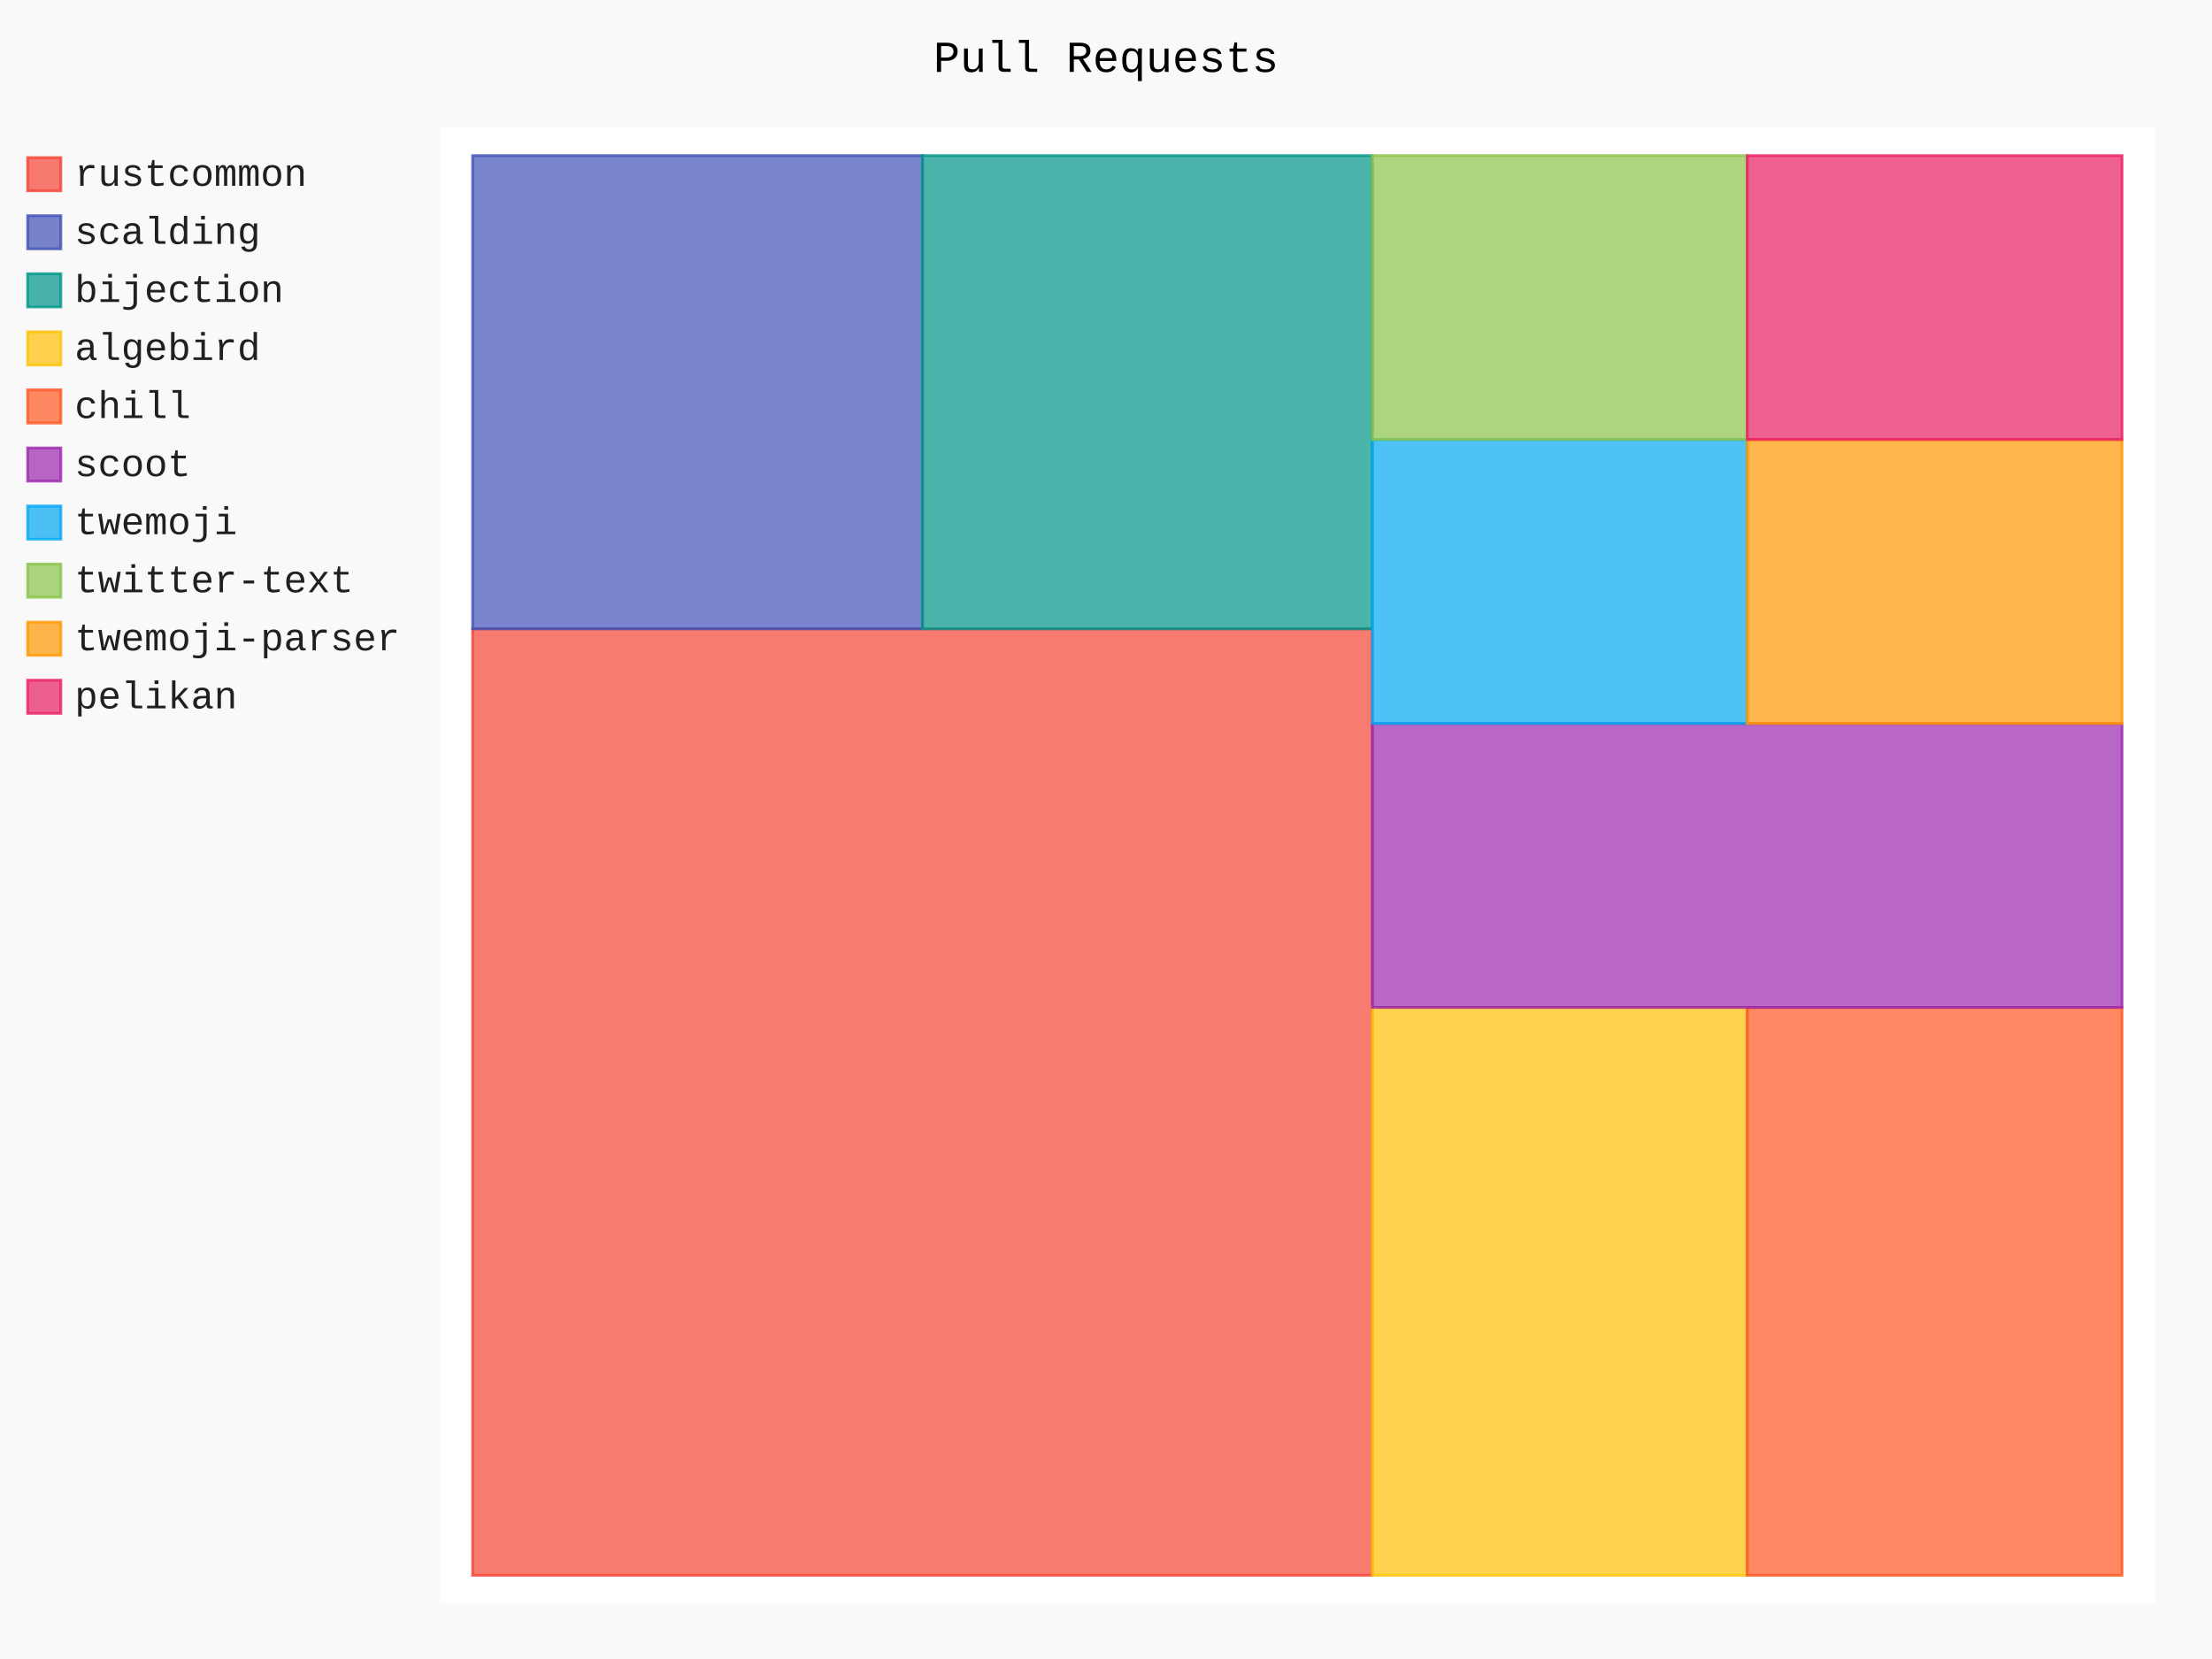
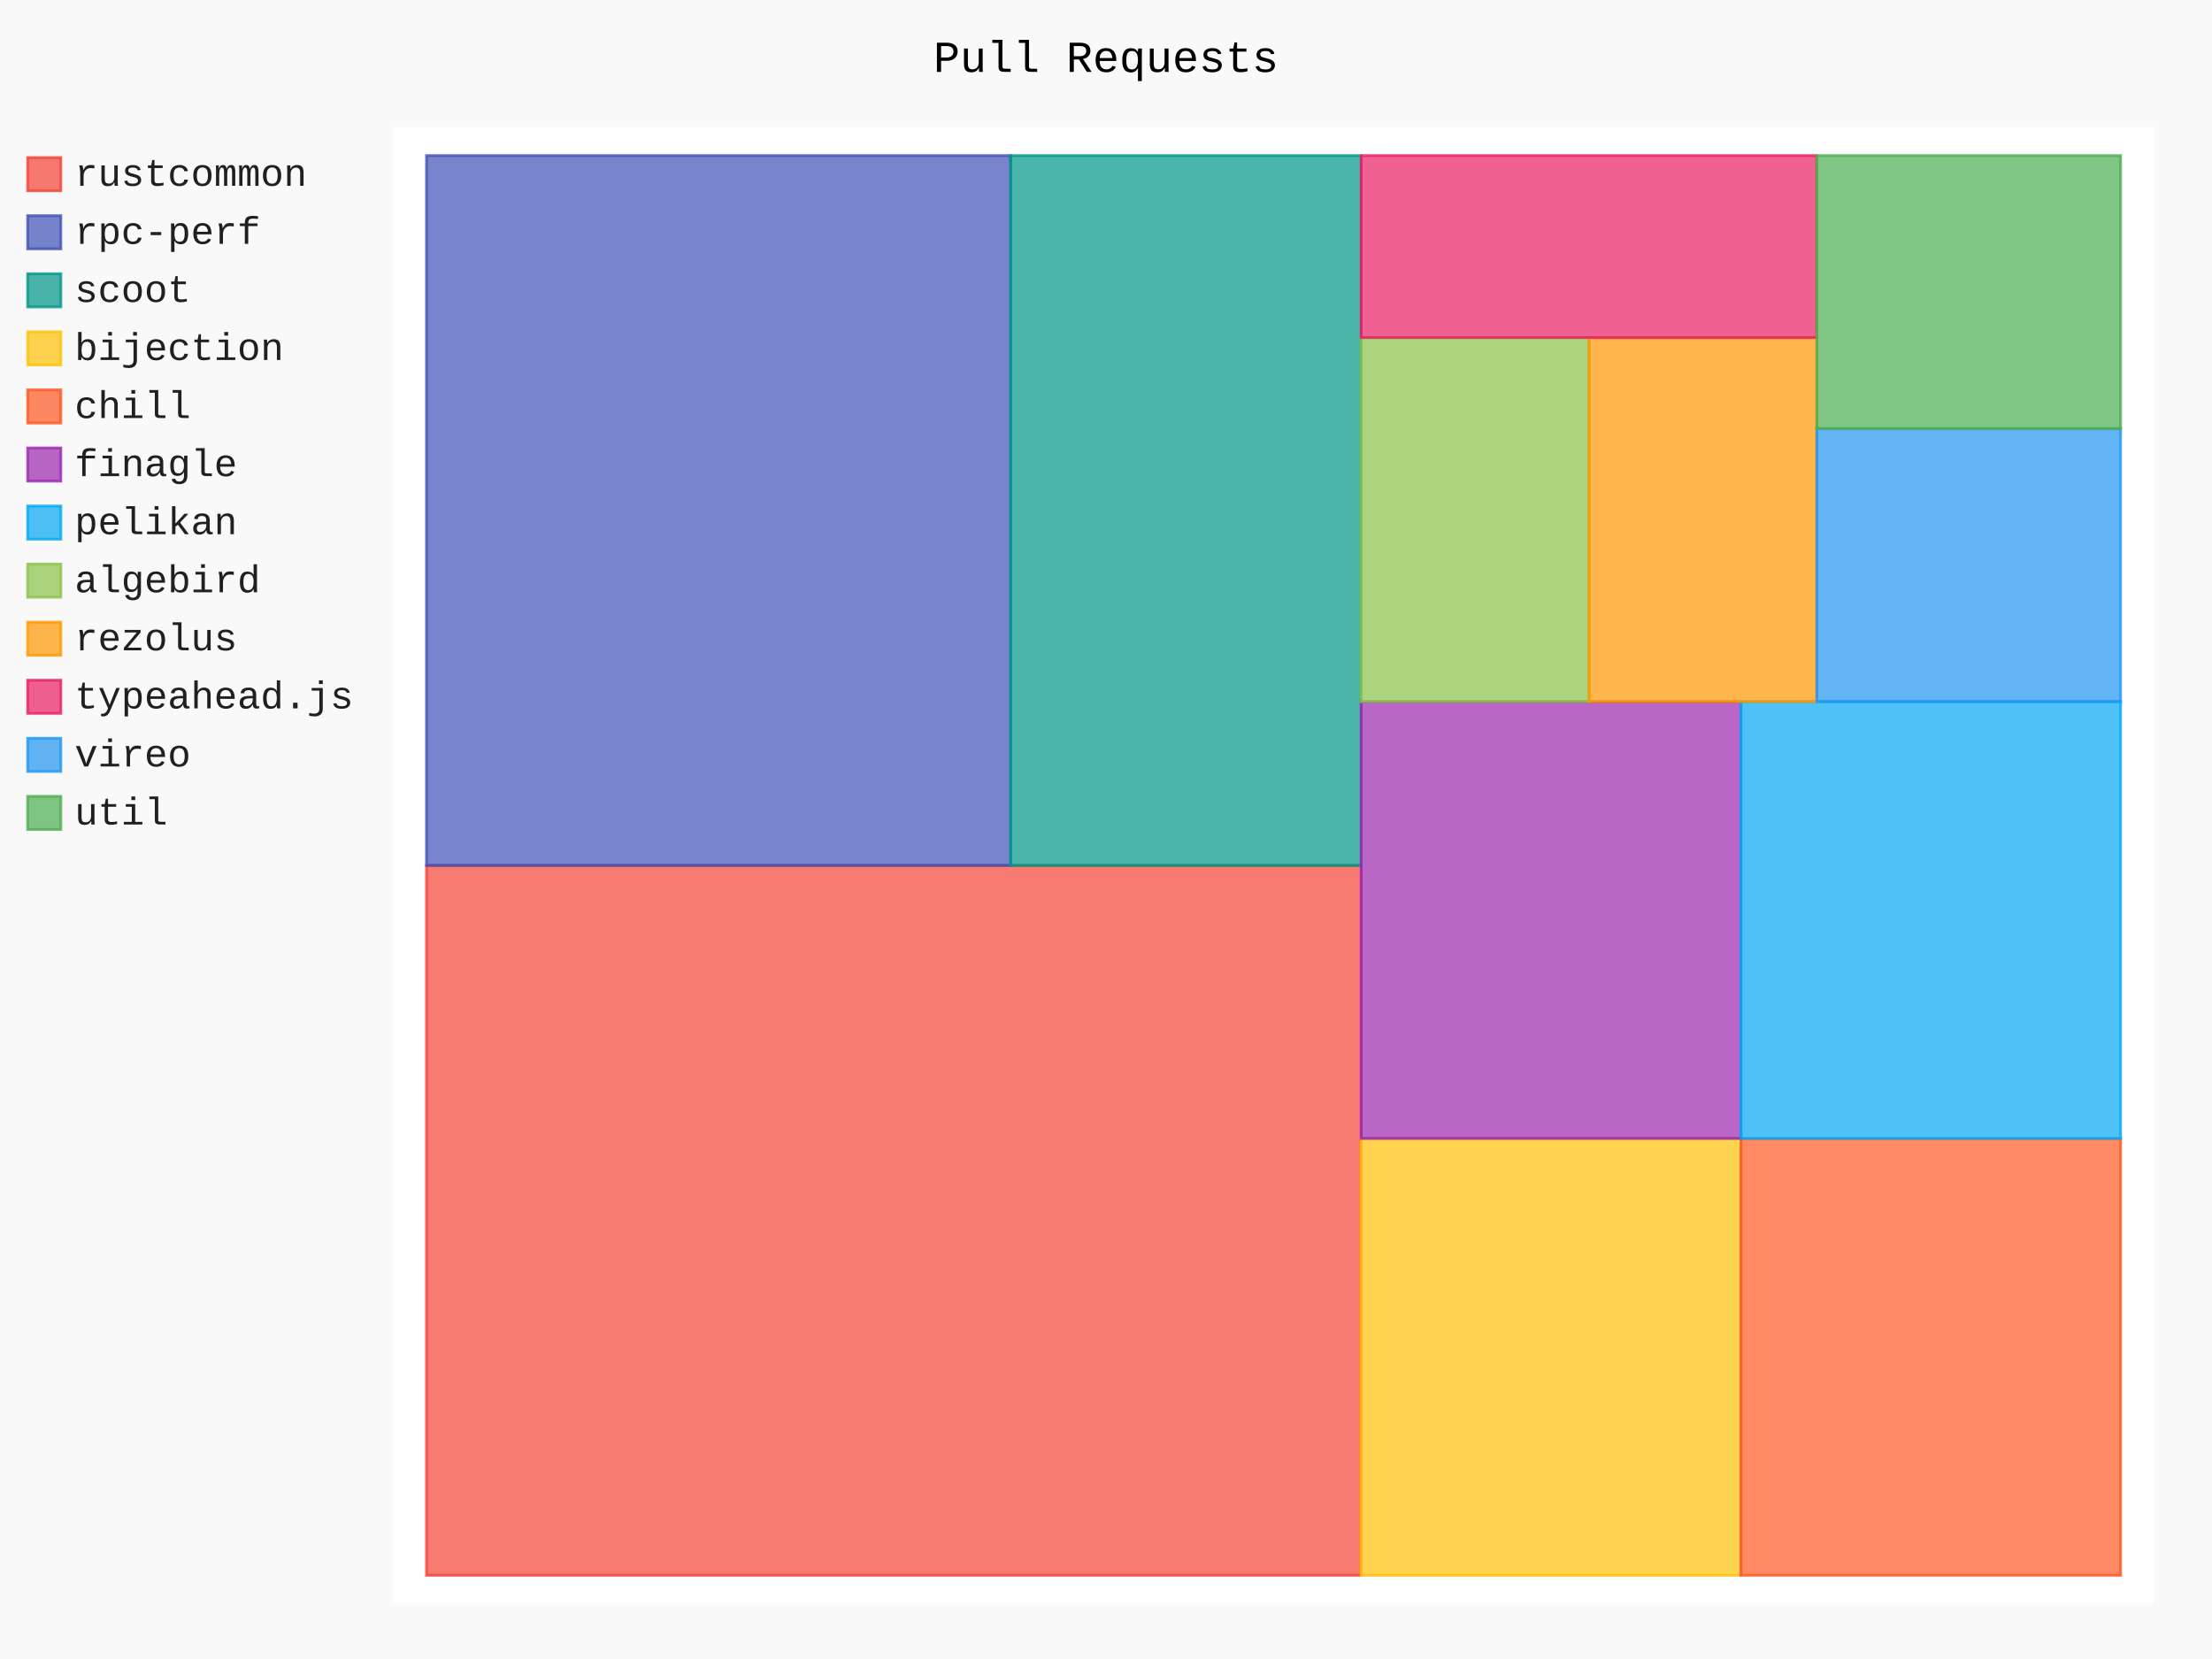
- <svg xmlns="http://www.w3.org/2000/svg" id="chart-eef68ea2-6f29-4804-a27b-fa24a8691158" class="pygal-chart" viewBox="0 0 800 600">
+ <svg xmlns="http://www.w3.org/2000/svg" id="chart-46ad03d1-ef87-4b39-9e8e-26da848b50af" class="pygal-chart" viewBox="0 0 800 600">
  <defs>
-     <style type="text/css">#chart-eef68ea2-6f29-4804-a27b-fa24a8691158{-webkit-user-select:none;-webkit-font-smoothing:antialiased;font-family:Consolas,"Liberation Mono",Menlo,Courier,monospace}#chart-eef68ea2-6f29-4804-a27b-fa24a8691158 .title{font-family:Consolas,"Liberation Mono",Menlo,Courier,monospace;font-size:16px}#chart-eef68ea2-6f29-4804-a27b-fa24a8691158 .legends .legend text{font-family:Consolas,"Liberation Mono",Menlo,Courier,monospace;font-size:14px}#chart-eef68ea2-6f29-4804-a27b-fa24a8691158 .axis text{font-family:Consolas,"Liberation Mono",Menlo,Courier,monospace;font-size:10px}#chart-eef68ea2-6f29-4804-a27b-fa24a8691158 .axis text.major{font-family:Consolas,"Liberation Mono",Menlo,Courier,monospace;font-size:10px}#chart-eef68ea2-6f29-4804-a27b-fa24a8691158 .text-overlay text.value{font-family:Consolas,"Liberation Mono",Menlo,Courier,monospace;font-size:16px}#chart-eef68ea2-6f29-4804-a27b-fa24a8691158 .text-overlay text.label{font-family:Consolas,"Liberation Mono",Menlo,Courier,monospace;font-size:10px}#chart-eef68ea2-6f29-4804-a27b-fa24a8691158 .tooltip{font-family:Consolas,"Liberation Mono",Menlo,Courier,monospace;font-size:14px}#chart-eef68ea2-6f29-4804-a27b-fa24a8691158 text.no_data{font-family:Consolas,"Liberation Mono",Menlo,Courier,monospace;font-size:64px}
- #chart-eef68ea2-6f29-4804-a27b-fa24a8691158{background-color:rgba(249,249,249,1)}#chart-eef68ea2-6f29-4804-a27b-fa24a8691158 path,#chart-eef68ea2-6f29-4804-a27b-fa24a8691158 line,#chart-eef68ea2-6f29-4804-a27b-fa24a8691158 rect,#chart-eef68ea2-6f29-4804-a27b-fa24a8691158 circle{-webkit-transition:150ms;-moz-transition:150ms;transition:150ms}#chart-eef68ea2-6f29-4804-a27b-fa24a8691158 .graph &gt; .background{fill:rgba(249,249,249,1)}#chart-eef68ea2-6f29-4804-a27b-fa24a8691158 .plot &gt; .background{fill:rgba(255,255,255,1)}#chart-eef68ea2-6f29-4804-a27b-fa24a8691158 .graph{fill:rgba(0,0,0,.87)}#chart-eef68ea2-6f29-4804-a27b-fa24a8691158 text.no_data{fill:rgba(0,0,0,1)}#chart-eef68ea2-6f29-4804-a27b-fa24a8691158 .title{fill:rgba(0,0,0,1)}#chart-eef68ea2-6f29-4804-a27b-fa24a8691158 .legends .legend text{fill:rgba(0,0,0,.87)}#chart-eef68ea2-6f29-4804-a27b-fa24a8691158 .legends .legend:hover text{fill:rgba(0,0,0,1)}#chart-eef68ea2-6f29-4804-a27b-fa24a8691158 .axis .line{stroke:rgba(0,0,0,1)}#chart-eef68ea2-6f29-4804-a27b-fa24a8691158 .axis .guide.line{stroke:rgba(0,0,0,.54)}#chart-eef68ea2-6f29-4804-a27b-fa24a8691158 .axis .major.line{stroke:rgba(0,0,0,.87)}#chart-eef68ea2-6f29-4804-a27b-fa24a8691158 .axis text.major{fill:rgba(0,0,0,1)}#chart-eef68ea2-6f29-4804-a27b-fa24a8691158 .axis.y .guides:hover .guide.line,#chart-eef68ea2-6f29-4804-a27b-fa24a8691158 .line-graph .axis.x .guides:hover .guide.line,#chart-eef68ea2-6f29-4804-a27b-fa24a8691158 .stackedline-graph .axis.x .guides:hover .guide.line,#chart-eef68ea2-6f29-4804-a27b-fa24a8691158 .xy-graph .axis.x .guides:hover .guide.line{stroke:rgba(0,0,0,1)}#chart-eef68ea2-6f29-4804-a27b-fa24a8691158 .axis .guides:hover text{fill:rgba(0,0,0,1)}#chart-eef68ea2-6f29-4804-a27b-fa24a8691158 .reactive{fill-opacity:.7;stroke-opacity:.8}#chart-eef68ea2-6f29-4804-a27b-fa24a8691158 .ci{stroke:rgba(0,0,0,.87)}#chart-eef68ea2-6f29-4804-a27b-fa24a8691158 .reactive.active,#chart-eef68ea2-6f29-4804-a27b-fa24a8691158 .active .reactive{fill-opacity:.8;stroke-opacity:.9;stroke-width:4}#chart-eef68ea2-6f29-4804-a27b-fa24a8691158 .ci .reactive.active{stroke-width:1.5}#chart-eef68ea2-6f29-4804-a27b-fa24a8691158 .series text{fill:rgba(0,0,0,1)}#chart-eef68ea2-6f29-4804-a27b-fa24a8691158 .tooltip rect{fill:rgba(255,255,255,1);stroke:rgba(0,0,0,1);-webkit-transition:opacity 150ms;-moz-transition:opacity 150ms;transition:opacity 150ms}#chart-eef68ea2-6f29-4804-a27b-fa24a8691158 .tooltip .label{fill:rgba(0,0,0,.87)}#chart-eef68ea2-6f29-4804-a27b-fa24a8691158 .tooltip .label{fill:rgba(0,0,0,.87)}#chart-eef68ea2-6f29-4804-a27b-fa24a8691158 .tooltip .legend{font-size:.8em;fill:rgba(0,0,0,.54)}#chart-eef68ea2-6f29-4804-a27b-fa24a8691158 .tooltip .x_label{font-size:.6em;fill:rgba(0,0,0,1)}#chart-eef68ea2-6f29-4804-a27b-fa24a8691158 .tooltip .xlink{font-size:.5em;text-decoration:underline}#chart-eef68ea2-6f29-4804-a27b-fa24a8691158 .tooltip .value{font-size:1.5em}#chart-eef68ea2-6f29-4804-a27b-fa24a8691158 .bound{font-size:.5em}#chart-eef68ea2-6f29-4804-a27b-fa24a8691158 .max-value{font-size:.75em;fill:rgba(0,0,0,.54)}#chart-eef68ea2-6f29-4804-a27b-fa24a8691158 .map-element{fill:rgba(255,255,255,1);stroke:rgba(0,0,0,.54) !important}#chart-eef68ea2-6f29-4804-a27b-fa24a8691158 .map-element .reactive{fill-opacity:inherit;stroke-opacity:inherit}#chart-eef68ea2-6f29-4804-a27b-fa24a8691158 .color-0,#chart-eef68ea2-6f29-4804-a27b-fa24a8691158 .color-0 a:visited{stroke:#F44336;fill:#F44336}#chart-eef68ea2-6f29-4804-a27b-fa24a8691158 .color-1,#chart-eef68ea2-6f29-4804-a27b-fa24a8691158 .color-1 a:visited{stroke:#3F51B5;fill:#3F51B5}#chart-eef68ea2-6f29-4804-a27b-fa24a8691158 .color-2,#chart-eef68ea2-6f29-4804-a27b-fa24a8691158 .color-2 a:visited{stroke:#009688;fill:#009688}#chart-eef68ea2-6f29-4804-a27b-fa24a8691158 .color-3,#chart-eef68ea2-6f29-4804-a27b-fa24a8691158 .color-3 a:visited{stroke:#FFC107;fill:#FFC107}#chart-eef68ea2-6f29-4804-a27b-fa24a8691158 .color-4,#chart-eef68ea2-6f29-4804-a27b-fa24a8691158 .color-4 a:visited{stroke:#FF5722;fill:#FF5722}#chart-eef68ea2-6f29-4804-a27b-fa24a8691158 .color-5,#chart-eef68ea2-6f29-4804-a27b-fa24a8691158 .color-5 a:visited{stroke:#9C27B0;fill:#9C27B0}#chart-eef68ea2-6f29-4804-a27b-fa24a8691158 .color-6,#chart-eef68ea2-6f29-4804-a27b-fa24a8691158 .color-6 a:visited{stroke:#03A9F4;fill:#03A9F4}#chart-eef68ea2-6f29-4804-a27b-fa24a8691158 .color-7,#chart-eef68ea2-6f29-4804-a27b-fa24a8691158 .color-7 a:visited{stroke:#8BC34A;fill:#8BC34A}#chart-eef68ea2-6f29-4804-a27b-fa24a8691158 .color-8,#chart-eef68ea2-6f29-4804-a27b-fa24a8691158 .color-8 a:visited{stroke:#FF9800;fill:#FF9800}#chart-eef68ea2-6f29-4804-a27b-fa24a8691158 .color-9,#chart-eef68ea2-6f29-4804-a27b-fa24a8691158 .color-9 a:visited{stroke:#E91E63;fill:#E91E63}#chart-eef68ea2-6f29-4804-a27b-fa24a8691158 .text-overlay .color-0 text{fill:black}#chart-eef68ea2-6f29-4804-a27b-fa24a8691158 .text-overlay .color-1 text{fill:black}#chart-eef68ea2-6f29-4804-a27b-fa24a8691158 .text-overlay .color-2 text{fill:black}#chart-eef68ea2-6f29-4804-a27b-fa24a8691158 .text-overlay .color-3 text{fill:black}#chart-eef68ea2-6f29-4804-a27b-fa24a8691158 .text-overlay .color-4 text{fill:black}#chart-eef68ea2-6f29-4804-a27b-fa24a8691158 .text-overlay .color-5 text{fill:black}#chart-eef68ea2-6f29-4804-a27b-fa24a8691158 .text-overlay .color-6 text{fill:black}#chart-eef68ea2-6f29-4804-a27b-fa24a8691158 .text-overlay .color-7 text{fill:black}#chart-eef68ea2-6f29-4804-a27b-fa24a8691158 .text-overlay .color-8 text{fill:black}#chart-eef68ea2-6f29-4804-a27b-fa24a8691158 .text-overlay .color-9 text{fill:black}
- #chart-eef68ea2-6f29-4804-a27b-fa24a8691158 text.no_data{text-anchor:middle}#chart-eef68ea2-6f29-4804-a27b-fa24a8691158 .guide.line{fill:none}#chart-eef68ea2-6f29-4804-a27b-fa24a8691158 .centered{text-anchor:middle}#chart-eef68ea2-6f29-4804-a27b-fa24a8691158 .title{text-anchor:middle}#chart-eef68ea2-6f29-4804-a27b-fa24a8691158 .legends .legend text{fill-opacity:1}#chart-eef68ea2-6f29-4804-a27b-fa24a8691158 .axis.x text{text-anchor:middle}#chart-eef68ea2-6f29-4804-a27b-fa24a8691158 .axis.x:not(.web) text[transform]{text-anchor:start}#chart-eef68ea2-6f29-4804-a27b-fa24a8691158 .axis.x:not(.web) text[transform].backwards{text-anchor:end}#chart-eef68ea2-6f29-4804-a27b-fa24a8691158 .axis.y text{text-anchor:end}#chart-eef68ea2-6f29-4804-a27b-fa24a8691158 .axis.y text[transform].backwards{text-anchor:start}#chart-eef68ea2-6f29-4804-a27b-fa24a8691158 .axis.y2 text{text-anchor:start}#chart-eef68ea2-6f29-4804-a27b-fa24a8691158 .axis.y2 text[transform].backwards{text-anchor:end}#chart-eef68ea2-6f29-4804-a27b-fa24a8691158 .axis .guide.line{stroke-dasharray:4,4}#chart-eef68ea2-6f29-4804-a27b-fa24a8691158 .axis .major.guide.line{stroke-dasharray:6,6}#chart-eef68ea2-6f29-4804-a27b-fa24a8691158 .horizontal .axis.y .guide.line,#chart-eef68ea2-6f29-4804-a27b-fa24a8691158 .horizontal .axis.y2 .guide.line,#chart-eef68ea2-6f29-4804-a27b-fa24a8691158 .vertical .axis.x .guide.line{opacity:0}#chart-eef68ea2-6f29-4804-a27b-fa24a8691158 .horizontal .axis.always_show .guide.line,#chart-eef68ea2-6f29-4804-a27b-fa24a8691158 .vertical .axis.always_show .guide.line{opacity:1 !important}#chart-eef68ea2-6f29-4804-a27b-fa24a8691158 .axis.y .guides:hover .guide.line,#chart-eef68ea2-6f29-4804-a27b-fa24a8691158 .axis.y2 .guides:hover .guide.line,#chart-eef68ea2-6f29-4804-a27b-fa24a8691158 .axis.x .guides:hover .guide.line{opacity:1}#chart-eef68ea2-6f29-4804-a27b-fa24a8691158 .axis .guides:hover text{opacity:1}#chart-eef68ea2-6f29-4804-a27b-fa24a8691158 .nofill{fill:none}#chart-eef68ea2-6f29-4804-a27b-fa24a8691158 .subtle-fill{fill-opacity:.2}#chart-eef68ea2-6f29-4804-a27b-fa24a8691158 .dot{stroke-width:1px;fill-opacity:1}#chart-eef68ea2-6f29-4804-a27b-fa24a8691158 .dot.active{stroke-width:5px}#chart-eef68ea2-6f29-4804-a27b-fa24a8691158 .dot.negative{fill:transparent}#chart-eef68ea2-6f29-4804-a27b-fa24a8691158 text,#chart-eef68ea2-6f29-4804-a27b-fa24a8691158 tspan{stroke:none !important}#chart-eef68ea2-6f29-4804-a27b-fa24a8691158 .series text.active{opacity:1}#chart-eef68ea2-6f29-4804-a27b-fa24a8691158 .tooltip rect{fill-opacity:.95;stroke-width:.5}#chart-eef68ea2-6f29-4804-a27b-fa24a8691158 .tooltip text{fill-opacity:1}#chart-eef68ea2-6f29-4804-a27b-fa24a8691158 .showable{visibility:hidden}#chart-eef68ea2-6f29-4804-a27b-fa24a8691158 .showable.shown{visibility:visible}#chart-eef68ea2-6f29-4804-a27b-fa24a8691158 .gauge-background{fill:rgba(229,229,229,1);stroke:none}#chart-eef68ea2-6f29-4804-a27b-fa24a8691158 .bg-lines{stroke:rgba(249,249,249,1);stroke-width:2px}</style>
+     <style type="text/css">#chart-46ad03d1-ef87-4b39-9e8e-26da848b50af{-webkit-user-select:none;-webkit-font-smoothing:antialiased;font-family:Consolas,"Liberation Mono",Menlo,Courier,monospace}#chart-46ad03d1-ef87-4b39-9e8e-26da848b50af .title{font-family:Consolas,"Liberation Mono",Menlo,Courier,monospace;font-size:16px}#chart-46ad03d1-ef87-4b39-9e8e-26da848b50af .legends .legend text{font-family:Consolas,"Liberation Mono",Menlo,Courier,monospace;font-size:14px}#chart-46ad03d1-ef87-4b39-9e8e-26da848b50af .axis text{font-family:Consolas,"Liberation Mono",Menlo,Courier,monospace;font-size:10px}#chart-46ad03d1-ef87-4b39-9e8e-26da848b50af .axis text.major{font-family:Consolas,"Liberation Mono",Menlo,Courier,monospace;font-size:10px}#chart-46ad03d1-ef87-4b39-9e8e-26da848b50af .text-overlay text.value{font-family:Consolas,"Liberation Mono",Menlo,Courier,monospace;font-size:16px}#chart-46ad03d1-ef87-4b39-9e8e-26da848b50af .text-overlay text.label{font-family:Consolas,"Liberation Mono",Menlo,Courier,monospace;font-size:10px}#chart-46ad03d1-ef87-4b39-9e8e-26da848b50af .tooltip{font-family:Consolas,"Liberation Mono",Menlo,Courier,monospace;font-size:14px}#chart-46ad03d1-ef87-4b39-9e8e-26da848b50af text.no_data{font-family:Consolas,"Liberation Mono",Menlo,Courier,monospace;font-size:64px}
+ #chart-46ad03d1-ef87-4b39-9e8e-26da848b50af{background-color:rgba(249,249,249,1)}#chart-46ad03d1-ef87-4b39-9e8e-26da848b50af path,#chart-46ad03d1-ef87-4b39-9e8e-26da848b50af line,#chart-46ad03d1-ef87-4b39-9e8e-26da848b50af rect,#chart-46ad03d1-ef87-4b39-9e8e-26da848b50af circle{-webkit-transition:150ms;-moz-transition:150ms;transition:150ms}#chart-46ad03d1-ef87-4b39-9e8e-26da848b50af .graph &gt; .background{fill:rgba(249,249,249,1)}#chart-46ad03d1-ef87-4b39-9e8e-26da848b50af .plot &gt; .background{fill:rgba(255,255,255,1)}#chart-46ad03d1-ef87-4b39-9e8e-26da848b50af .graph{fill:rgba(0,0,0,.87)}#chart-46ad03d1-ef87-4b39-9e8e-26da848b50af text.no_data{fill:rgba(0,0,0,1)}#chart-46ad03d1-ef87-4b39-9e8e-26da848b50af .title{fill:rgba(0,0,0,1)}#chart-46ad03d1-ef87-4b39-9e8e-26da848b50af .legends .legend text{fill:rgba(0,0,0,.87)}#chart-46ad03d1-ef87-4b39-9e8e-26da848b50af .legends .legend:hover text{fill:rgba(0,0,0,1)}#chart-46ad03d1-ef87-4b39-9e8e-26da848b50af .axis .line{stroke:rgba(0,0,0,1)}#chart-46ad03d1-ef87-4b39-9e8e-26da848b50af .axis .guide.line{stroke:rgba(0,0,0,.54)}#chart-46ad03d1-ef87-4b39-9e8e-26da848b50af .axis .major.line{stroke:rgba(0,0,0,.87)}#chart-46ad03d1-ef87-4b39-9e8e-26da848b50af .axis text.major{fill:rgba(0,0,0,1)}#chart-46ad03d1-ef87-4b39-9e8e-26da848b50af .axis.y .guides:hover .guide.line,#chart-46ad03d1-ef87-4b39-9e8e-26da848b50af .line-graph .axis.x .guides:hover .guide.line,#chart-46ad03d1-ef87-4b39-9e8e-26da848b50af .stackedline-graph .axis.x .guides:hover .guide.line,#chart-46ad03d1-ef87-4b39-9e8e-26da848b50af .xy-graph .axis.x .guides:hover .guide.line{stroke:rgba(0,0,0,1)}#chart-46ad03d1-ef87-4b39-9e8e-26da848b50af .axis .guides:hover text{fill:rgba(0,0,0,1)}#chart-46ad03d1-ef87-4b39-9e8e-26da848b50af .reactive{fill-opacity:.7;stroke-opacity:.8}#chart-46ad03d1-ef87-4b39-9e8e-26da848b50af .ci{stroke:rgba(0,0,0,.87)}#chart-46ad03d1-ef87-4b39-9e8e-26da848b50af .reactive.active,#chart-46ad03d1-ef87-4b39-9e8e-26da848b50af .active .reactive{fill-opacity:.8;stroke-opacity:.9;stroke-width:4}#chart-46ad03d1-ef87-4b39-9e8e-26da848b50af .ci .reactive.active{stroke-width:1.5}#chart-46ad03d1-ef87-4b39-9e8e-26da848b50af .series text{fill:rgba(0,0,0,1)}#chart-46ad03d1-ef87-4b39-9e8e-26da848b50af .tooltip rect{fill:rgba(255,255,255,1);stroke:rgba(0,0,0,1);-webkit-transition:opacity 150ms;-moz-transition:opacity 150ms;transition:opacity 150ms}#chart-46ad03d1-ef87-4b39-9e8e-26da848b50af .tooltip .label{fill:rgba(0,0,0,.87)}#chart-46ad03d1-ef87-4b39-9e8e-26da848b50af .tooltip .label{fill:rgba(0,0,0,.87)}#chart-46ad03d1-ef87-4b39-9e8e-26da848b50af .tooltip .legend{font-size:.8em;fill:rgba(0,0,0,.54)}#chart-46ad03d1-ef87-4b39-9e8e-26da848b50af .tooltip .x_label{font-size:.6em;fill:rgba(0,0,0,1)}#chart-46ad03d1-ef87-4b39-9e8e-26da848b50af .tooltip .xlink{font-size:.5em;text-decoration:underline}#chart-46ad03d1-ef87-4b39-9e8e-26da848b50af .tooltip .value{font-size:1.5em}#chart-46ad03d1-ef87-4b39-9e8e-26da848b50af .bound{font-size:.5em}#chart-46ad03d1-ef87-4b39-9e8e-26da848b50af .max-value{font-size:.75em;fill:rgba(0,0,0,.54)}#chart-46ad03d1-ef87-4b39-9e8e-26da848b50af .map-element{fill:rgba(255,255,255,1);stroke:rgba(0,0,0,.54) !important}#chart-46ad03d1-ef87-4b39-9e8e-26da848b50af .map-element .reactive{fill-opacity:inherit;stroke-opacity:inherit}#chart-46ad03d1-ef87-4b39-9e8e-26da848b50af .color-0,#chart-46ad03d1-ef87-4b39-9e8e-26da848b50af .color-0 a:visited{stroke:#F44336;fill:#F44336}#chart-46ad03d1-ef87-4b39-9e8e-26da848b50af .color-1,#chart-46ad03d1-ef87-4b39-9e8e-26da848b50af .color-1 a:visited{stroke:#3F51B5;fill:#3F51B5}#chart-46ad03d1-ef87-4b39-9e8e-26da848b50af .color-2,#chart-46ad03d1-ef87-4b39-9e8e-26da848b50af .color-2 a:visited{stroke:#009688;fill:#009688}#chart-46ad03d1-ef87-4b39-9e8e-26da848b50af .color-3,#chart-46ad03d1-ef87-4b39-9e8e-26da848b50af .color-3 a:visited{stroke:#FFC107;fill:#FFC107}#chart-46ad03d1-ef87-4b39-9e8e-26da848b50af .color-4,#chart-46ad03d1-ef87-4b39-9e8e-26da848b50af .color-4 a:visited{stroke:#FF5722;fill:#FF5722}#chart-46ad03d1-ef87-4b39-9e8e-26da848b50af .color-5,#chart-46ad03d1-ef87-4b39-9e8e-26da848b50af .color-5 a:visited{stroke:#9C27B0;fill:#9C27B0}#chart-46ad03d1-ef87-4b39-9e8e-26da848b50af .color-6,#chart-46ad03d1-ef87-4b39-9e8e-26da848b50af .color-6 a:visited{stroke:#03A9F4;fill:#03A9F4}#chart-46ad03d1-ef87-4b39-9e8e-26da848b50af .color-7,#chart-46ad03d1-ef87-4b39-9e8e-26da848b50af .color-7 a:visited{stroke:#8BC34A;fill:#8BC34A}#chart-46ad03d1-ef87-4b39-9e8e-26da848b50af .color-8,#chart-46ad03d1-ef87-4b39-9e8e-26da848b50af .color-8 a:visited{stroke:#FF9800;fill:#FF9800}#chart-46ad03d1-ef87-4b39-9e8e-26da848b50af .color-9,#chart-46ad03d1-ef87-4b39-9e8e-26da848b50af .color-9 a:visited{stroke:#E91E63;fill:#E91E63}#chart-46ad03d1-ef87-4b39-9e8e-26da848b50af .color-10,#chart-46ad03d1-ef87-4b39-9e8e-26da848b50af .color-10 a:visited{stroke:#2196F3;fill:#2196F3}#chart-46ad03d1-ef87-4b39-9e8e-26da848b50af .color-11,#chart-46ad03d1-ef87-4b39-9e8e-26da848b50af .color-11 a:visited{stroke:#4CAF50;fill:#4CAF50}#chart-46ad03d1-ef87-4b39-9e8e-26da848b50af .text-overlay .color-0 text{fill:black}#chart-46ad03d1-ef87-4b39-9e8e-26da848b50af .text-overlay .color-1 text{fill:black}#chart-46ad03d1-ef87-4b39-9e8e-26da848b50af .text-overlay .color-2 text{fill:black}#chart-46ad03d1-ef87-4b39-9e8e-26da848b50af .text-overlay .color-3 text{fill:black}#chart-46ad03d1-ef87-4b39-9e8e-26da848b50af .text-overlay .color-4 text{fill:black}#chart-46ad03d1-ef87-4b39-9e8e-26da848b50af .text-overlay .color-5 text{fill:black}#chart-46ad03d1-ef87-4b39-9e8e-26da848b50af .text-overlay .color-6 text{fill:black}#chart-46ad03d1-ef87-4b39-9e8e-26da848b50af .text-overlay .color-7 text{fill:black}#chart-46ad03d1-ef87-4b39-9e8e-26da848b50af .text-overlay .color-8 text{fill:black}#chart-46ad03d1-ef87-4b39-9e8e-26da848b50af .text-overlay .color-9 text{fill:black}#chart-46ad03d1-ef87-4b39-9e8e-26da848b50af .text-overlay .color-10 text{fill:black}#chart-46ad03d1-ef87-4b39-9e8e-26da848b50af .text-overlay .color-11 text{fill:black}
+ #chart-46ad03d1-ef87-4b39-9e8e-26da848b50af text.no_data{text-anchor:middle}#chart-46ad03d1-ef87-4b39-9e8e-26da848b50af .guide.line{fill:none}#chart-46ad03d1-ef87-4b39-9e8e-26da848b50af .centered{text-anchor:middle}#chart-46ad03d1-ef87-4b39-9e8e-26da848b50af .title{text-anchor:middle}#chart-46ad03d1-ef87-4b39-9e8e-26da848b50af .legends .legend text{fill-opacity:1}#chart-46ad03d1-ef87-4b39-9e8e-26da848b50af .axis.x text{text-anchor:middle}#chart-46ad03d1-ef87-4b39-9e8e-26da848b50af .axis.x:not(.web) text[transform]{text-anchor:start}#chart-46ad03d1-ef87-4b39-9e8e-26da848b50af .axis.x:not(.web) text[transform].backwards{text-anchor:end}#chart-46ad03d1-ef87-4b39-9e8e-26da848b50af .axis.y text{text-anchor:end}#chart-46ad03d1-ef87-4b39-9e8e-26da848b50af .axis.y text[transform].backwards{text-anchor:start}#chart-46ad03d1-ef87-4b39-9e8e-26da848b50af .axis.y2 text{text-anchor:start}#chart-46ad03d1-ef87-4b39-9e8e-26da848b50af .axis.y2 text[transform].backwards{text-anchor:end}#chart-46ad03d1-ef87-4b39-9e8e-26da848b50af .axis .guide.line{stroke-dasharray:4,4}#chart-46ad03d1-ef87-4b39-9e8e-26da848b50af .axis .major.guide.line{stroke-dasharray:6,6}#chart-46ad03d1-ef87-4b39-9e8e-26da848b50af .horizontal .axis.y .guide.line,#chart-46ad03d1-ef87-4b39-9e8e-26da848b50af .horizontal .axis.y2 .guide.line,#chart-46ad03d1-ef87-4b39-9e8e-26da848b50af .vertical .axis.x .guide.line{opacity:0}#chart-46ad03d1-ef87-4b39-9e8e-26da848b50af .horizontal .axis.always_show .guide.line,#chart-46ad03d1-ef87-4b39-9e8e-26da848b50af .vertical .axis.always_show .guide.line{opacity:1 !important}#chart-46ad03d1-ef87-4b39-9e8e-26da848b50af .axis.y .guides:hover .guide.line,#chart-46ad03d1-ef87-4b39-9e8e-26da848b50af .axis.y2 .guides:hover .guide.line,#chart-46ad03d1-ef87-4b39-9e8e-26da848b50af .axis.x .guides:hover .guide.line{opacity:1}#chart-46ad03d1-ef87-4b39-9e8e-26da848b50af .axis .guides:hover text{opacity:1}#chart-46ad03d1-ef87-4b39-9e8e-26da848b50af .nofill{fill:none}#chart-46ad03d1-ef87-4b39-9e8e-26da848b50af .subtle-fill{fill-opacity:.2}#chart-46ad03d1-ef87-4b39-9e8e-26da848b50af .dot{stroke-width:1px;fill-opacity:1}#chart-46ad03d1-ef87-4b39-9e8e-26da848b50af .dot.active{stroke-width:5px}#chart-46ad03d1-ef87-4b39-9e8e-26da848b50af .dot.negative{fill:transparent}#chart-46ad03d1-ef87-4b39-9e8e-26da848b50af text,#chart-46ad03d1-ef87-4b39-9e8e-26da848b50af tspan{stroke:none !important}#chart-46ad03d1-ef87-4b39-9e8e-26da848b50af .series text.active{opacity:1}#chart-46ad03d1-ef87-4b39-9e8e-26da848b50af .tooltip rect{fill-opacity:.95;stroke-width:.5}#chart-46ad03d1-ef87-4b39-9e8e-26da848b50af .tooltip text{fill-opacity:1}#chart-46ad03d1-ef87-4b39-9e8e-26da848b50af .showable{visibility:hidden}#chart-46ad03d1-ef87-4b39-9e8e-26da848b50af .showable.shown{visibility:visible}#chart-46ad03d1-ef87-4b39-9e8e-26da848b50af .gauge-background{fill:rgba(229,229,229,1);stroke:none}#chart-46ad03d1-ef87-4b39-9e8e-26da848b50af .bg-lines{stroke:rgba(249,249,249,1);stroke-width:2px}</style>
  </defs>
  <g class="graph treemap-graph vertical">
    <rect x="0" y="0" width="800" height="600" class="background" />
-     <g transform="translate(159, 46)" class="plot">
-       <rect x="0" y="0" width="620.4" height="534" class="background" />
+     <g transform="translate(142, 46)" class="plot">
+       <rect x="0" y="0" width="637.2" height="534" class="background" />
      <g class="series serie-0 color-0">
        <g class="rects">
          <g class="rect">
-             <rect x="11.931" y="181.423" width="325.385" height="342.308" class="rect reactive tooltip-trigger" />
+             <rect x="12.254" y="267.0" width="338.037" height="256.731" class="rect reactive tooltip-trigger" />
          </g>
        </g>
      </g>
      <g class="series serie-1 color-1">
        <g class="rects">
          <g class="rect">
-             <rect x="11.931" y="10.269" width="162.692" height="171.154" class="rect reactive tooltip-trigger" />
+             <rect x="12.254" y="10.269" width="211.273" height="256.731" class="rect reactive tooltip-trigger" />
          </g>
        </g>
      </g>
      <g class="series serie-2 color-2">
        <g class="rects">
          <g class="rect">
-             <rect x="174.623" y="10.269" width="162.692" height="171.154" class="rect reactive tooltip-trigger" />
+             <rect x="223.527" y="10.269" width="126.764" height="256.731" class="rect reactive tooltip-trigger" />
          </g>
        </g>
      </g>
      <g class="series serie-3 color-3">
        <g class="rects">
          <g class="rect">
-             <rect x="337.315" y="318.346" width="135.577" height="205.385" class="rect reactive tooltip-trigger" />
+             <rect x="350.291" y="365.743" width="137.328" height="157.988" class="rect reactive tooltip-trigger" />
          </g>
        </g>
      </g>
      <g class="series serie-4 color-4">
        <g class="rects">
          <g class="rect">
-             <rect x="472.892" y="318.346" width="135.577" height="205.385" class="rect reactive tooltip-trigger" />
+             <rect x="487.619" y="365.743" width="137.328" height="157.988" class="rect reactive tooltip-trigger" />
          </g>
        </g>
      </g>
      <g class="series serie-5 color-5">
        <g class="rects">
          <g class="rect">
-             <rect x="337.315" y="215.654" width="271.154" height="102.692" class="rect reactive tooltip-trigger" />
+             <rect x="350.291" y="207.754" width="137.328" height="157.988" class="rect reactive tooltip-trigger" />
          </g>
        </g>
      </g>
      <g class="series serie-6 color-6">
        <g class="rects">
          <g class="rect">
-             <rect x="337.315" y="112.962" width="135.577" height="102.692" class="rect reactive tooltip-trigger" />
+             <rect x="487.619" y="207.754" width="137.328" height="157.988" class="rect reactive tooltip-trigger" />
          </g>
        </g>
      </g>
      <g class="series serie-7 color-7">
        <g class="rects">
          <g class="rect">
-             <rect x="337.315" y="10.269" width="135.577" height="102.692" class="rect reactive tooltip-trigger" />
+             <rect x="350.291" y="76.098" width="82.397" height="131.657" class="rect reactive tooltip-trigger" />
          </g>
        </g>
      </g>
      <g class="series serie-8 color-8">
        <g class="rects">
          <g class="rect">
-             <rect x="472.892" y="112.962" width="135.577" height="102.692" class="rect reactive tooltip-trigger" />
+             <rect x="432.688" y="76.098" width="82.397" height="131.657" class="rect reactive tooltip-trigger" />
          </g>
        </g>
      </g>
      <g class="series serie-9 color-9">
        <g class="rects">
          <g class="rect">
-             <rect x="472.892" y="10.269" width="135.577" height="102.692" class="rect reactive tooltip-trigger" />
+             <rect x="350.291" y="10.269" width="164.793" height="65.828" class="rect reactive tooltip-trigger" />
+           </g>
+         </g>
+       </g>
+       <g class="series serie-10 color-10">
+         <g class="rects">
+           <g class="rect">
+             <rect x="515.084" y="109.012" width="109.862" height="98.743" class="rect reactive tooltip-trigger" />
+           </g>
+         </g>
+       </g>
+       <g class="series serie-11 color-11">
+         <g class="rects">
+           <g class="rect">
+             <rect x="515.084" y="10.269" width="109.862" height="98.743" class="rect reactive tooltip-trigger" />
          </g>
        </g>
      </g>
    </g>
    <g class="titles">
      <text x="400.0" y="26" class="title plot_title">Pull Requests</text>
    </g>
-     <g transform="translate(159, 46)" class="plot overlay">
+     <g transform="translate(142, 46)" class="plot overlay">
      <g class="series serie-0 color-0" />
      <g class="series serie-1 color-1" />
      <g class="series serie-2 color-2" />
      <g class="series serie-3 color-3" />
      <g class="series serie-4 color-4" />
      <g class="series serie-5 color-5" />
      <g class="series serie-6 color-6" />
      <g class="series serie-7 color-7" />
      <g class="series serie-8 color-8" />
      <g class="series serie-9 color-9" />
+       <g class="series serie-10 color-10" />
+       <g class="series serie-11 color-11" />
    </g>
-     <g transform="translate(159, 46)" class="plot text-overlay">
+     <g transform="translate(142, 46)" class="plot text-overlay">
      <g class="series serie-0 color-0" />
      <g class="series serie-1 color-1" />
      <g class="series serie-2 color-2" />
      <g class="series serie-3 color-3" />
      <g class="series serie-4 color-4" />
      <g class="series serie-5 color-5" />
      <g class="series serie-6 color-6" />
      <g class="series serie-7 color-7" />
      <g class="series serie-8 color-8" />
      <g class="series serie-9 color-9" />
+       <g class="series serie-10 color-10" />
+       <g class="series serie-11 color-11" />
    </g>
-     <g transform="translate(159, 46)" class="plot tooltip-overlay">
+     <g transform="translate(142, 46)" class="plot tooltip-overlay">
      <g transform="translate(0 0)" style="opacity: 0" class="tooltip">
        <rect rx="0" ry="0" width="0" height="0" class="tooltip-box" />
        <g class="text" />
      </g>
    </g>
    <g transform="translate(10, 56)" class="legends">
      <g id="activate-serie-0" class="legend reactive activate-serie">
        <rect x="0.0" y="1.0" width="12" height="12" class="color-0 reactive" />
        <text x="17.0" y="11.2">rustcommon</text>
      </g>
      <g id="activate-serie-1" class="legend reactive activate-serie">
        <rect x="0.0" y="22.0" width="12" height="12" class="color-1 reactive" />
-         <text x="17.0" y="32.2">scalding</text>
+         <text x="17.0" y="32.2">rpc-perf</text>
      </g>
      <g id="activate-serie-2" class="legend reactive activate-serie">
        <rect x="0.0" y="43.0" width="12" height="12" class="color-2 reactive" />
-         <text x="17.0" y="53.2">bijection</text>
+         <text x="17.0" y="53.2">scoot</text>
      </g>
      <g id="activate-serie-3" class="legend reactive activate-serie">
        <rect x="0.0" y="64.0" width="12" height="12" class="color-3 reactive" />
-         <text x="17.0" y="74.2">algebird</text>
+         <text x="17.0" y="74.2">bijection</text>
      </g>
      <g id="activate-serie-4" class="legend reactive activate-serie">
        <rect x="0.0" y="85.0" width="12" height="12" class="color-4 reactive" />
        <text x="17.0" y="95.2">chill</text>
      </g>
      <g id="activate-serie-5" class="legend reactive activate-serie">
        <rect x="0.0" y="106.0" width="12" height="12" class="color-5 reactive" />
-         <text x="17.0" y="116.2">scoot</text>
+         <text x="17.0" y="116.2">finagle</text>
      </g>
      <g id="activate-serie-6" class="legend reactive activate-serie">
        <rect x="0.0" y="127.0" width="12" height="12" class="color-6 reactive" />
-         <text x="17.0" y="137.2">twemoji</text>
+         <text x="17.0" y="137.2">pelikan</text>
      </g>
      <g id="activate-serie-7" class="legend reactive activate-serie">
        <rect x="0.0" y="148.0" width="12" height="12" class="color-7 reactive" />
-         <text x="17.0" y="158.2">twitter-text</text>
+         <text x="17.0" y="158.2">algebird</text>
      </g>
      <g id="activate-serie-8" class="legend reactive activate-serie">
        <rect x="0.0" y="169.0" width="12" height="12" class="color-8 reactive" />
-         <text x="17.0" y="179.2">twemoji-parser</text>
+         <text x="17.0" y="179.2">rezolus</text>
      </g>
      <g id="activate-serie-9" class="legend reactive activate-serie">
        <rect x="0.0" y="190.0" width="12" height="12" class="color-9 reactive" />
-         <text x="17.0" y="200.2">pelikan</text>
+         <text x="17.0" y="200.2">typeahead.js</text>
+       </g>
+       <g id="activate-serie-10" class="legend reactive activate-serie">
+         <rect x="0.0" y="211.0" width="12" height="12" class="color-10 reactive" />
+         <text x="17.0" y="221.2">vireo</text>
+       </g>
+       <g id="activate-serie-11" class="legend reactive activate-serie">
+         <rect x="0.0" y="232.0" width="12" height="12" class="color-11 reactive" />
+         <text x="17.0" y="242.2">util</text>
      </g>
    </g>
    <g transform="translate(790, 56)" class="legends" />
  </g>
</svg>
